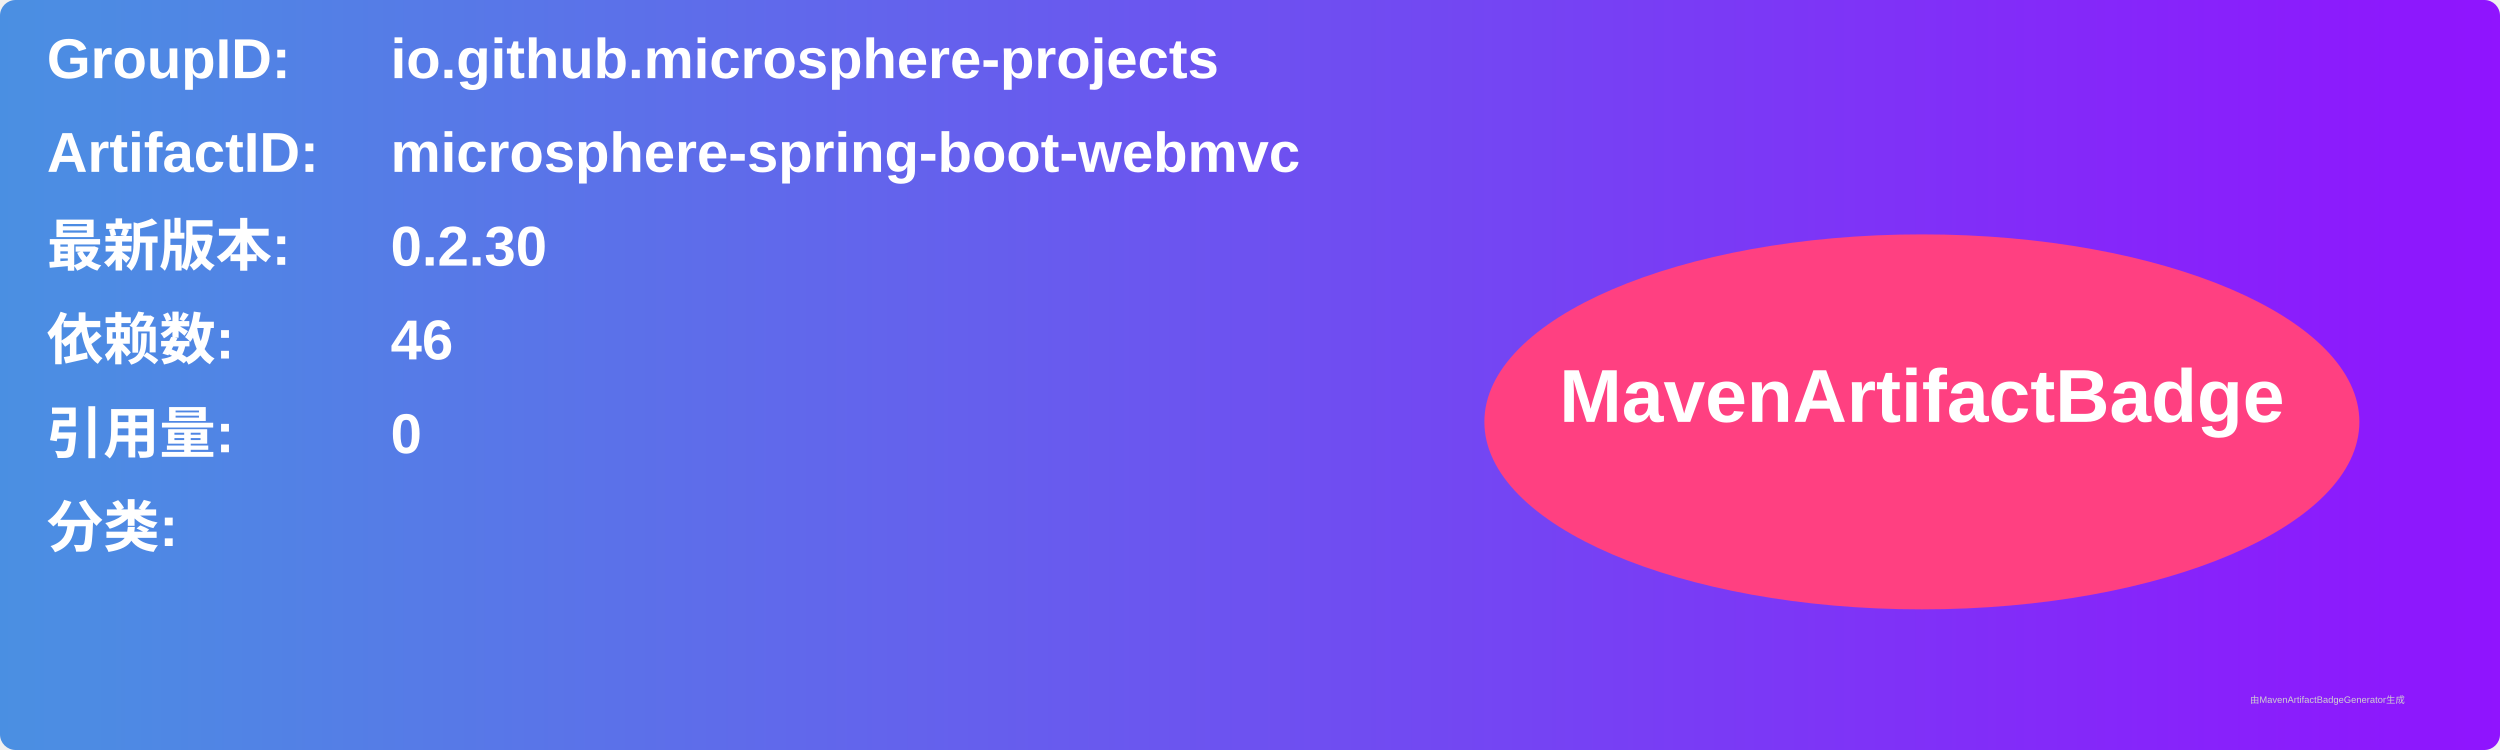
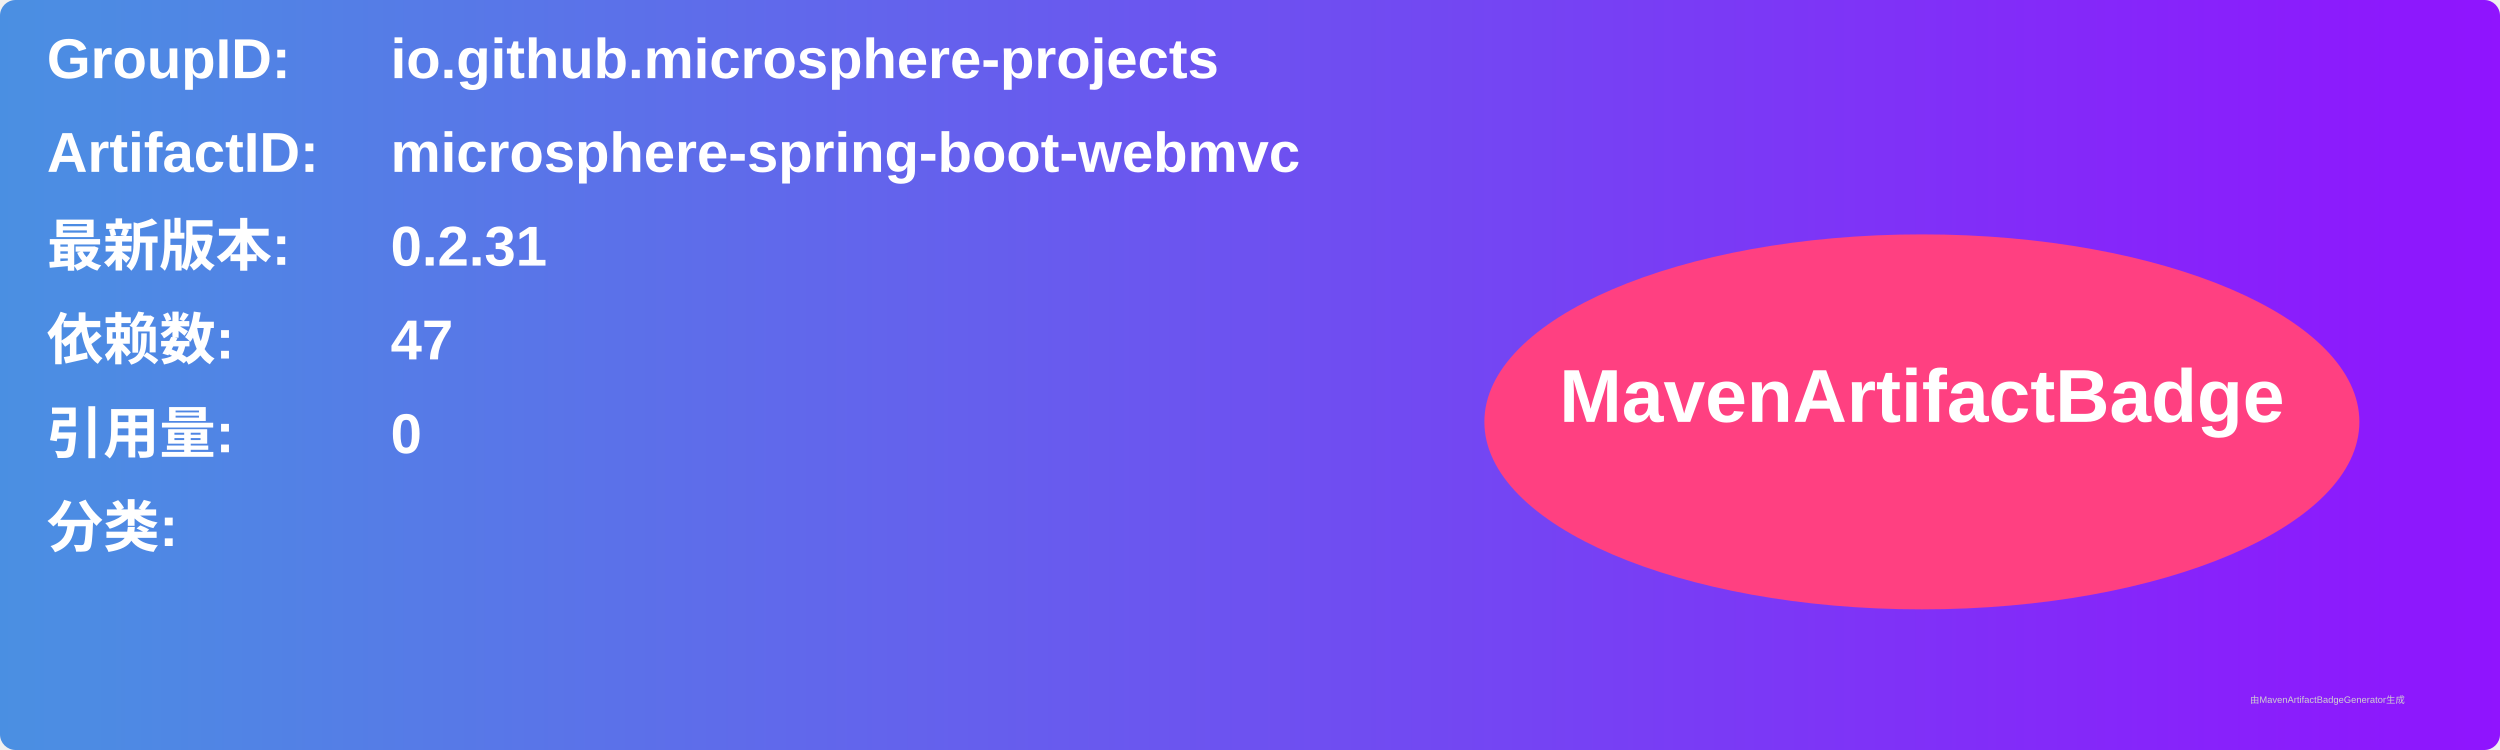
<svg xmlns="http://www.w3.org/2000/svg" width="800" height="240" viewBox="0 0 800 240">
  <linearGradient id="grad" x1="0%" y1="0%" x2="100%" y2="0%">
    <stop offset="0%" stop-color="#4a90e2" />
    <stop offset="100%" stop-color="#9013fe" />
  </linearGradient>
  <rect width="100%" height="100%" rx="5" ry="5" fill="url(#grad)" />
  <g transform="translate(15, 15)">
    <text x="0" y="10" font-family="Arial" font-size="18" fill="white" font-weight="bold" width="260">GroupID:</text>
    <text x="110" y="10" font-family="Arial" font-size="18" fill="white" font-weight="bold" width="460">io.github.microsphere-projects</text>
    <text x="0" y="40" font-family="Arial" font-size="18" fill="white" font-weight="bold" width="260">ArtifactID:</text>
    <text x="110" y="40" font-family="Arial" font-size="18" fill="white" font-weight="bold" width="460">microsphere-spring-boot-webmvc</text>
    <text x="0" y="70" font-family="Arial" font-size="18" fill="white" font-weight="bold">最新版本:</text>
    <text x="110" y="70" font-family="Arial" font-size="18" fill="white" font-weight="bold">
-       <tspan font-weight="bold">0.2.30</tspan>
+       <tspan font-weight="bold">0.2.31</tspan>
    </text>
    <text x="0" y="100" font-family="Arial" font-size="18" fill="white" font-weight="bold">依赖数: </text>
    <text x="110" y="100" font-family="Arial" font-size="18" fill="white">
-       <tspan font-weight="bold">46</tspan>
+       <tspan font-weight="bold">47</tspan>
    </text>
    <text x="0" y="130" font-family="Arial" font-size="18" fill="white" font-weight="bold">引用量: </text>
    <text x="110" y="130" font-family="Arial" font-size="18" fill="white">
      <tspan font-weight="bold">0</tspan>
    </text>
    <text x="0" y="160" font-family="Arial" font-size="18" fill="white" font-weight="bold">分类:</text>
    <text x="10" y="190" font-family="Arial" font-size="10" fill="white">
      <tspan font-weight="bold" />
    </text>
    <ellipse cx="600" cy="120" rx="140" ry="60" fill="#ff4081" />
    <text x="600" y="120" text-anchor="middle" font-family="Arial" font-size="24" fill="white" font-weight="bold">MavenArtifactBadge</text>
  </g>
  <text x="720" y="225" font-family="Arial" font-size="3" fill="#d0d0d0">由MavenArtifactBadgeGenerator生成</text>
</svg>
